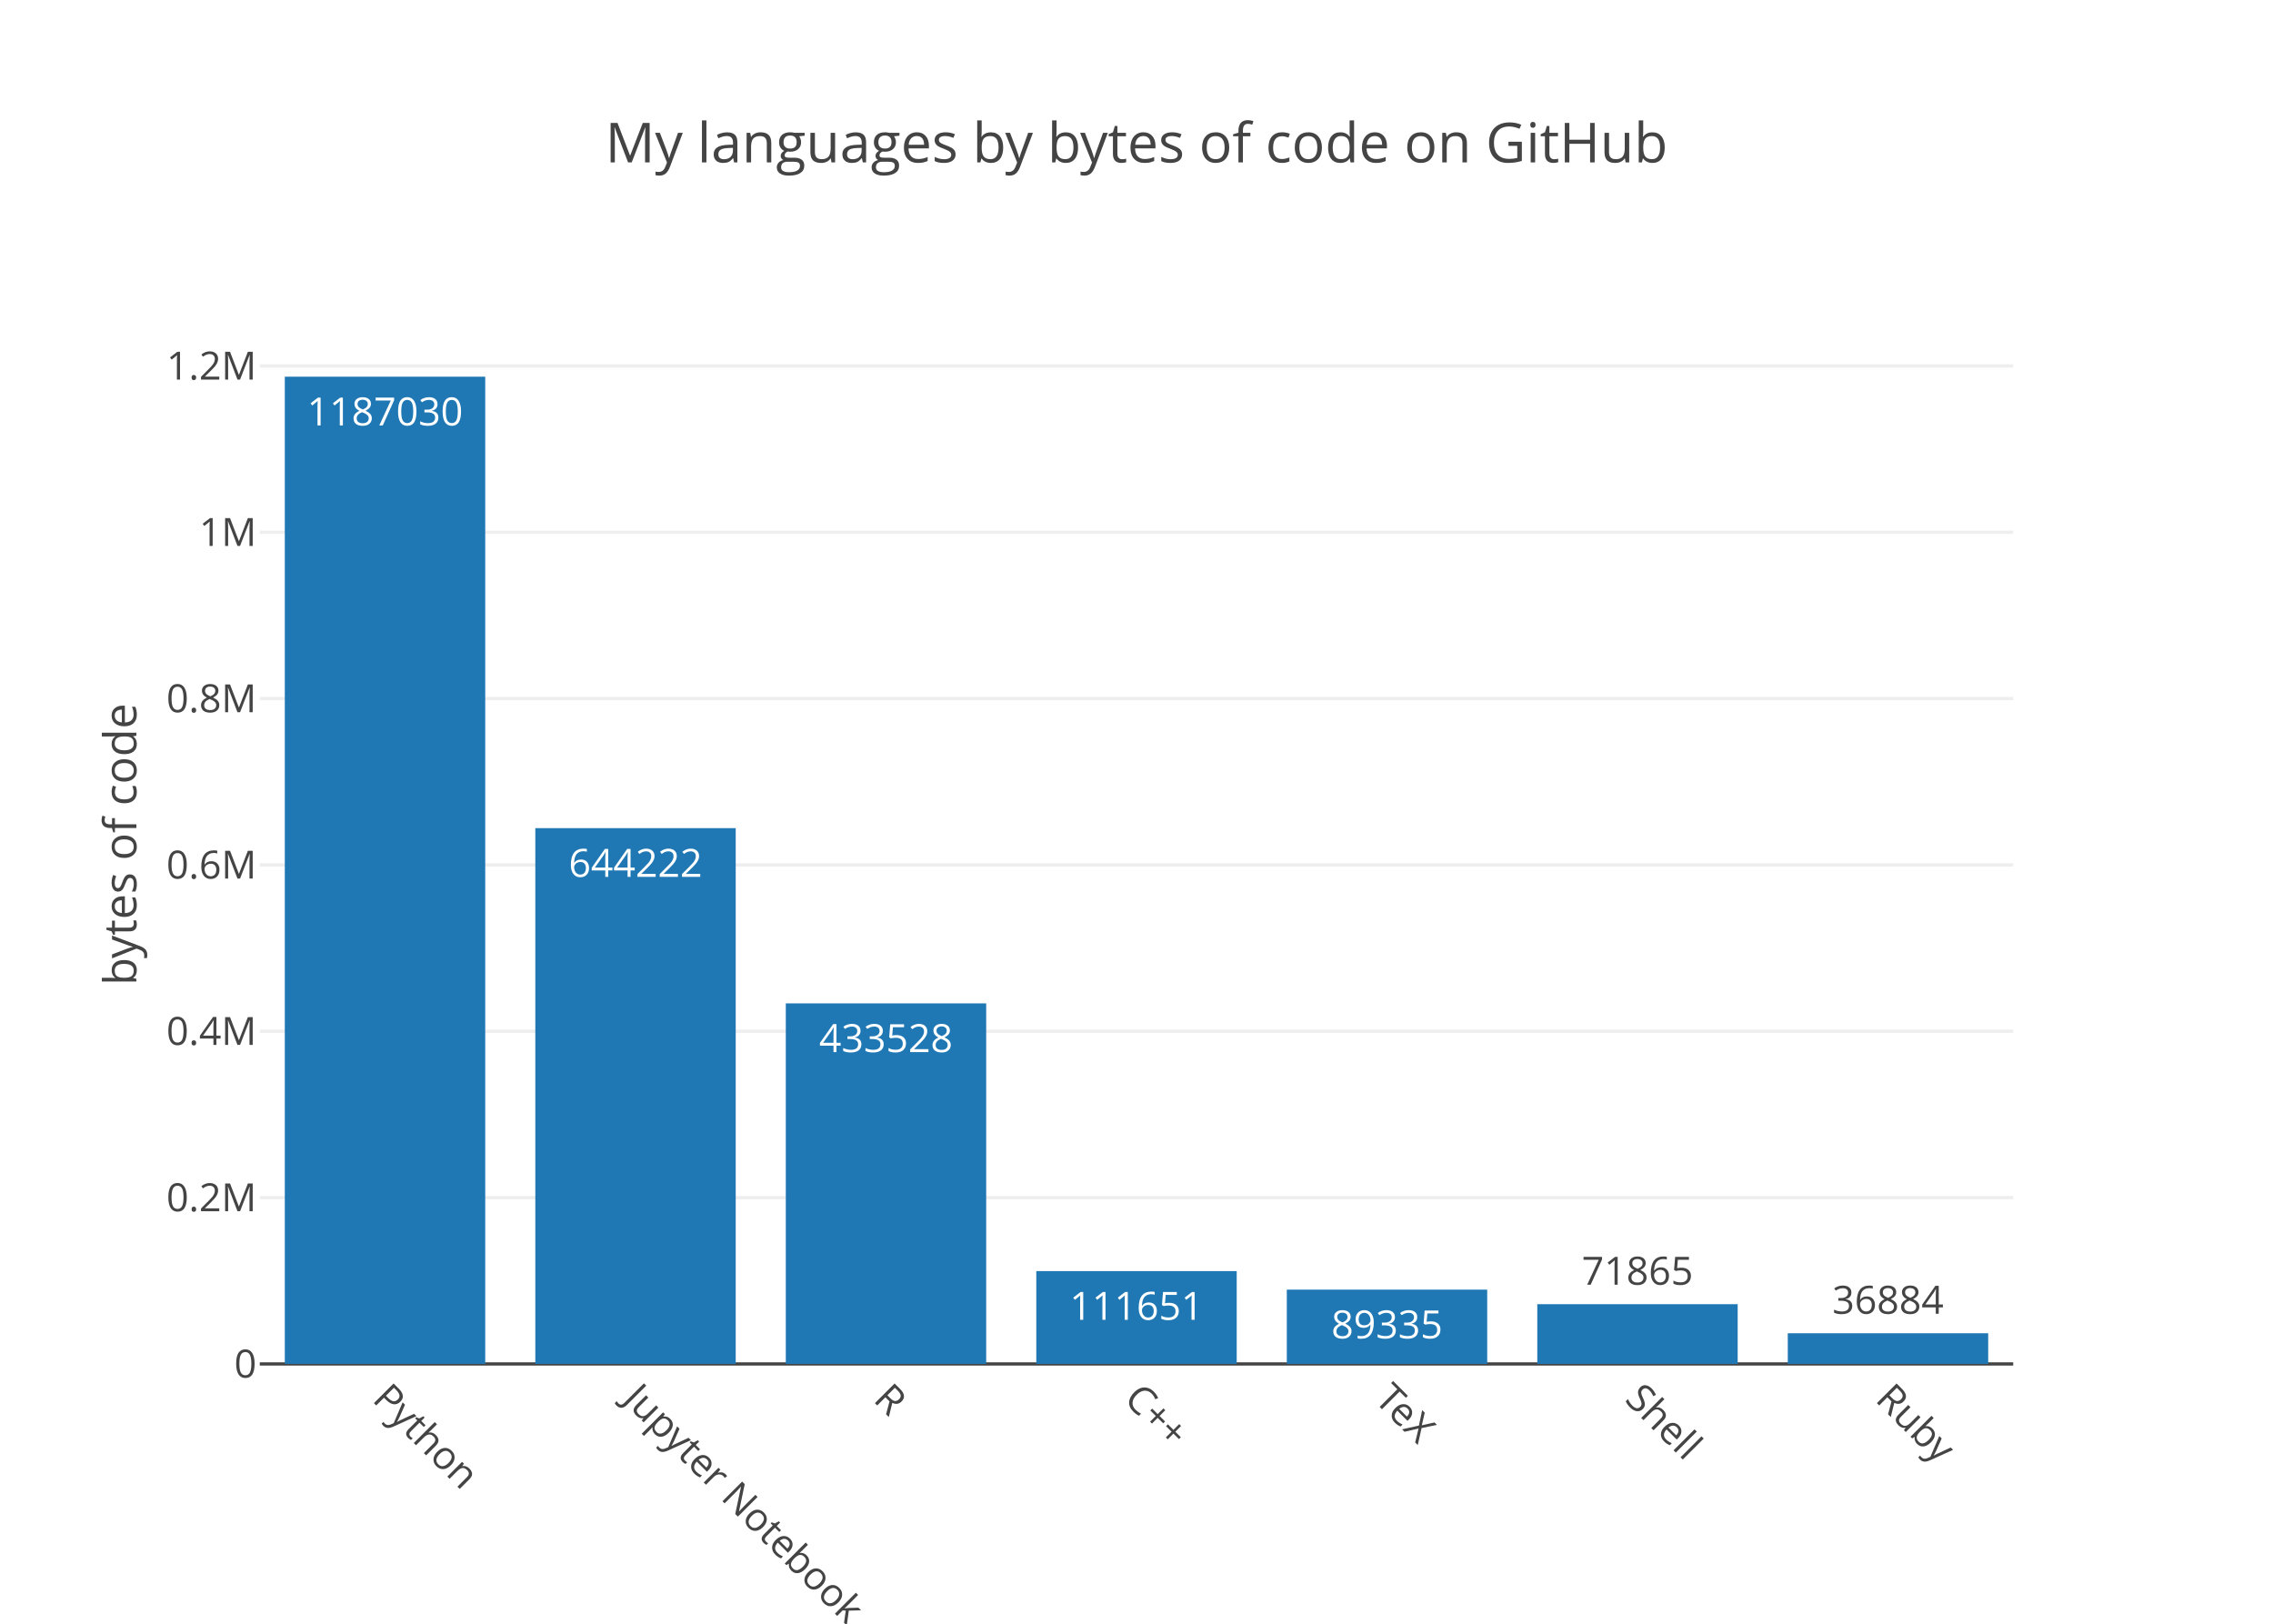
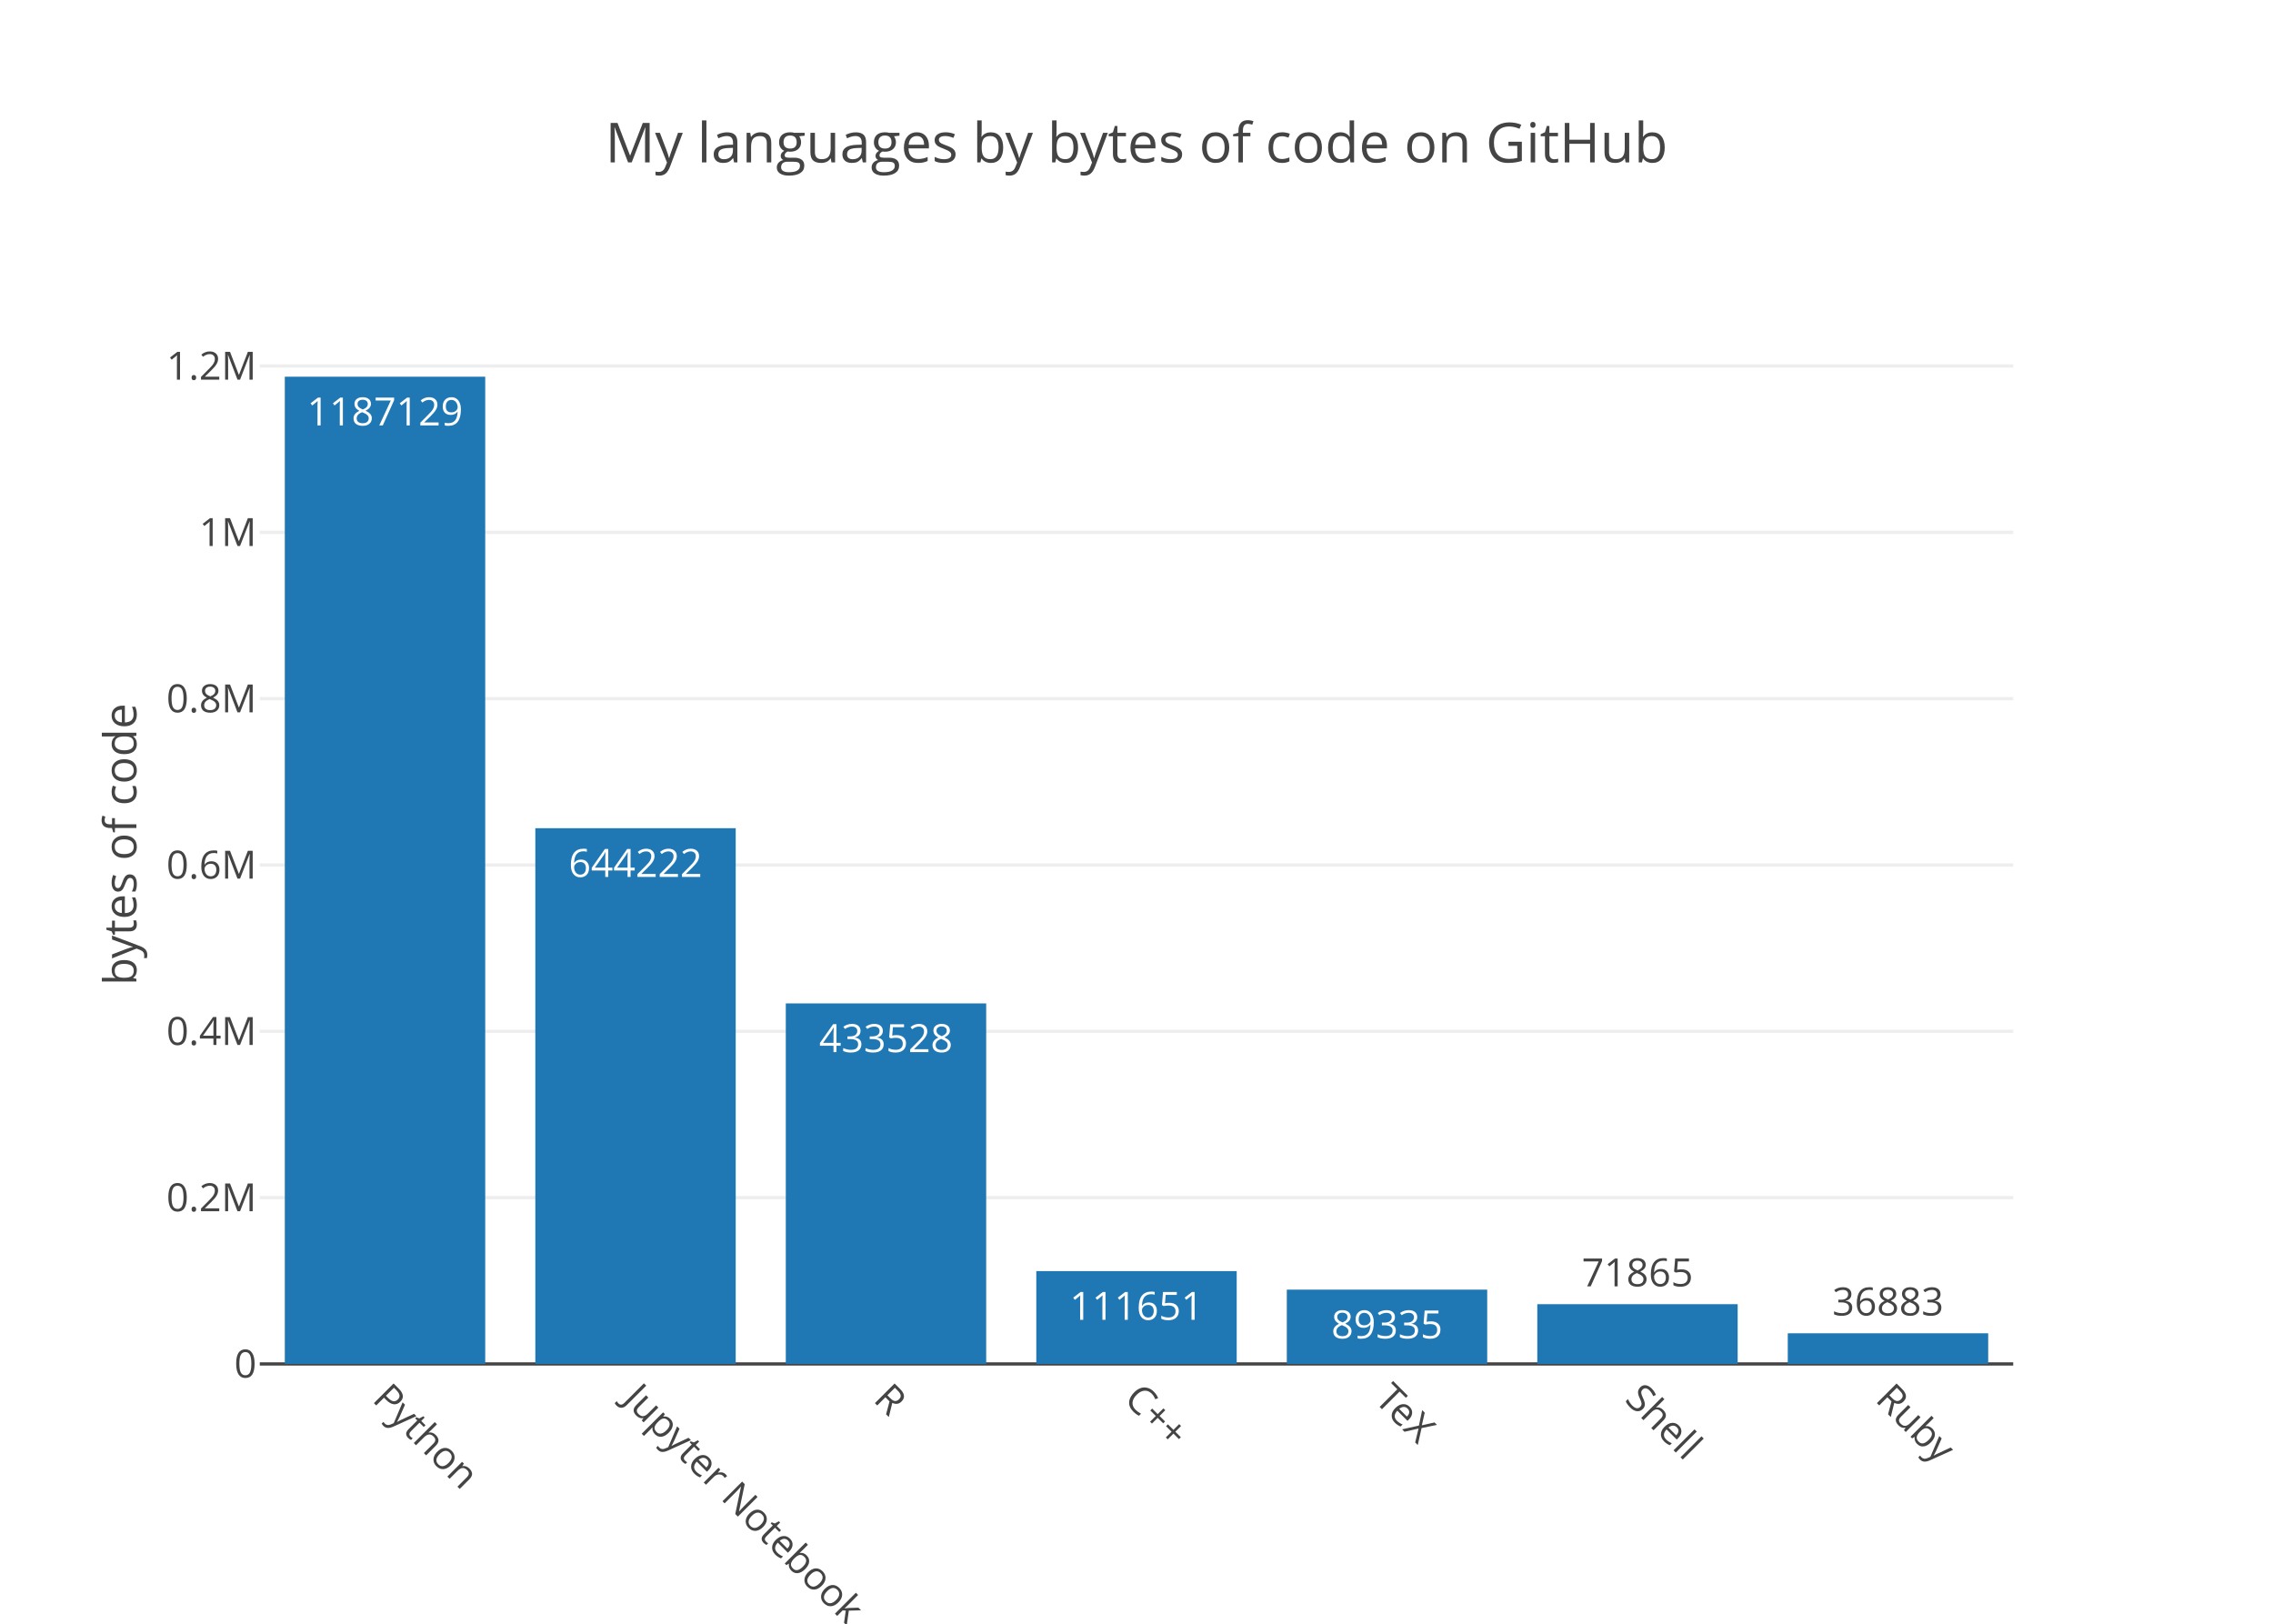
<svg xmlns="http://www.w3.org/2000/svg" class="main-svg" width="700" height="500" viewBox="0 0 700 500">
  <rect x="0" y="0" width="700" height="500" style="fill: rgb(255, 255, 255); fill-opacity: 1;" />
-   <defs id="defs-2d2713">
+   <defs id="defs-86a659">
    <g class="clips">
-       <clipPath id="clip2d2713xyplot" class="plotclip">
+       <clipPath id="clip86a659xyplot" class="plotclip">
        <rect width="540" height="320" />
      </clipPath>
-       <clipPath class="axesclip" id="clip2d2713x">
+       <clipPath class="axesclip" id="clip86a659x">
        <rect x="80" y="0" width="540" height="500" />
      </clipPath>
-       <clipPath class="axesclip" id="clip2d2713y">
+       <clipPath class="axesclip" id="clip86a659y">
        <rect x="0" y="100" width="700" height="320" />
      </clipPath>
-       <clipPath class="axesclip" id="clip2d2713xy">
+       <clipPath class="axesclip" id="clip86a659xy">
        <rect x="80" y="100" width="540" height="320" />
      </clipPath>
    </g>
    <g class="gradients" />
  </defs>
  <g class="bglayer" />
  <g class="layer-below">
    <g class="imagelayer" />
    <g class="shapelayer" />
  </g>
  <g class="cartesianlayer">
    <g class="subplot xy">
      <g class="layer-subplot">
        <g class="shapelayer" />
        <g class="imagelayer" />
      </g>
      <g class="gridlayer">
        <g class="x" />
        <g class="y">
          <path class="ygrid crisp" transform="translate(0,368.78)" d="M80,0h540" style="stroke: rgb(238, 238, 238); stroke-opacity: 1; stroke-width: 1px;" />
-           <path class="ygrid crisp" transform="translate(0,317.56)" d="M80,0h540" style="stroke: rgb(238, 238, 238); stroke-opacity: 1; stroke-width: 1px;" />
-           <path class="ygrid crisp" transform="translate(0,266.34)" d="M80,0h540" style="stroke: rgb(238, 238, 238); stroke-opacity: 1; stroke-width: 1px;" />
-           <path class="ygrid crisp" transform="translate(0,215.12)" d="M80,0h540" style="stroke: rgb(238, 238, 238); stroke-opacity: 1; stroke-width: 1px;" />
-           <path class="ygrid crisp" transform="translate(0,163.9)" d="M80,0h540" style="stroke: rgb(238, 238, 238); stroke-opacity: 1; stroke-width: 1px;" />
-           <path class="ygrid crisp" transform="translate(0,112.68)" d="M80,0h540" style="stroke: rgb(238, 238, 238); stroke-opacity: 1; stroke-width: 1px;" />
+           <path class="ygrid crisp" transform="translate(0,317.57)" d="M80,0h540" style="stroke: rgb(238, 238, 238); stroke-opacity: 1; stroke-width: 1px;" />
+           <path class="ygrid crisp" transform="translate(0,266.35)" d="M80,0h540" style="stroke: rgb(238, 238, 238); stroke-opacity: 1; stroke-width: 1px;" />
+           <path class="ygrid crisp" transform="translate(0,215.14)" d="M80,0h540" style="stroke: rgb(238, 238, 238); stroke-opacity: 1; stroke-width: 1px;" />
+           <path class="ygrid crisp" transform="translate(0,163.92)" d="M80,0h540" style="stroke: rgb(238, 238, 238); stroke-opacity: 1; stroke-width: 1px;" />
+           <path class="ygrid crisp" transform="translate(0,112.7)" d="M80,0h540" style="stroke: rgb(238, 238, 238); stroke-opacity: 1; stroke-width: 1px;" />
        </g>
      </g>
      <g class="zerolinelayer">
        <path class="yzl zl crisp" transform="translate(0,420)" d="M80,0h540" style="stroke: rgb(68, 68, 68); stroke-opacity: 1; stroke-width: 1px;" />
      </g>
      <path class="xlines-below" />
      <path class="ylines-below" />
      <g class="overlines-below" />
      <g class="xaxislayer-below" />
      <g class="yaxislayer-below" />
      <g class="overaxes-below" />
-       <g class="plot" transform="translate(80, 100)" clip-path="url('#clip2d2713xyplot')">
+       <g class="plot" transform="translate(80, 100)" clip-path="url('#clip86a659xyplot')">
        <g class="barlayer mlayer">
          <g class="trace bars" style="opacity: 1;">
            <g class="points">
              <g class="point">
                <path d="M7.71,320V16H69.43V320Z" style="vector-effect: non-scaling-stroke; opacity: 1; stroke-width: 0px; fill: rgb(31, 119, 180); fill-opacity: 1;" />
-                 <text class="bartext bartext-inside" transform="translate(38.56219 31)" text-anchor="middle" data-notex="1" x="0" y="0" style="font-family: 'Open Sans', verdana, arial, sans-serif; font-size: 12px; fill: rgb(255, 255, 255); fill-opacity: 1; white-space: pre;">1187030</text>
+                 <text class="bartext bartext-inside" transform="translate(38.56219 31)" text-anchor="middle" data-notex="1" x="0" y="0" style="font-family: 'Open Sans', verdana, arial, sans-serif; font-size: 12px; fill: rgb(255, 255, 255); fill-opacity: 1; white-space: pre;">1187129</text>
              </g>
              <g class="point">
-                 <path d="M84.86,320V155.01H146.57V320Z" style="vector-effect: non-scaling-stroke; opacity: 1; stroke-width: 0px; fill: rgb(31, 119, 180); fill-opacity: 1;" />
-                 <text class="bartext bartext-inside" transform="translate(115.7072 170.01)" text-anchor="middle" data-notex="1" x="0" y="0" style="font-family: 'Open Sans', verdana, arial, sans-serif; font-size: 12px; fill: rgb(255, 255, 255); fill-opacity: 1; white-space: pre;">644222</text>
+                 <path d="M84.86,320V155.03H146.57V320Z" style="vector-effect: non-scaling-stroke; opacity: 1; stroke-width: 0px; fill: rgb(31, 119, 180); fill-opacity: 1;" />
+                 <text class="bartext bartext-inside" transform="translate(115.7072 170.03)" text-anchor="middle" data-notex="1" x="0" y="0" style="font-family: 'Open Sans', verdana, arial, sans-serif; font-size: 12px; fill: rgb(255, 255, 255); fill-opacity: 1; white-space: pre;">644222</text>
              </g>
              <g class="point">
-                 <path d="M162,320V208.97H223.71V320Z" style="vector-effect: non-scaling-stroke; opacity: 1; stroke-width: 0px; fill: rgb(31, 119, 180); fill-opacity: 1;" />
-                 <text class="bartext bartext-inside" transform="translate(192.8472 223.97)" text-anchor="middle" data-notex="1" x="0" y="0" style="font-family: 'Open Sans', verdana, arial, sans-serif; font-size: 12px; fill: rgb(255, 255, 255); fill-opacity: 1; white-space: pre;">433528</text>
+                 <path d="M162,320V208.98H223.71V320Z" style="vector-effect: non-scaling-stroke; opacity: 1; stroke-width: 0px; fill: rgb(31, 119, 180); fill-opacity: 1;" />
+                 <text class="bartext bartext-inside" transform="translate(192.8472 223.98)" text-anchor="middle" data-notex="1" x="0" y="0" style="font-family: 'Open Sans', verdana, arial, sans-serif; font-size: 12px; fill: rgb(255, 255, 255); fill-opacity: 1; white-space: pre;">433528</text>
              </g>
              <g class="point">
                <path d="M239.14,320V291.41H300.86V320Z" style="vector-effect: non-scaling-stroke; opacity: 1; stroke-width: 0px; fill: rgb(31, 119, 180); fill-opacity: 1;" />
                <text class="bartext bartext-inside" transform="translate(269.9922 306.41)" text-anchor="middle" data-notex="1" x="0" y="0" style="font-family: 'Open Sans', verdana, arial, sans-serif; font-size: 12px; fill: rgb(255, 255, 255); fill-opacity: 1; white-space: pre;">111651</text>
              </g>
              <g class="point">
                <path d="M316.29,320V297.12H378V320Z" style="vector-effect: non-scaling-stroke; opacity: 1; stroke-width: 0px; fill: rgb(31, 119, 180); fill-opacity: 1;" />
                <text class="bartext bartext-inside" transform="translate(347.1372 312.12)" text-anchor="middle" data-notex="1" x="0" y="0" style="font-family: 'Open Sans', verdana, arial, sans-serif; font-size: 12px; fill: rgb(255, 255, 255); fill-opacity: 1; white-space: pre;">89335</text>
              </g>
              <g class="point">
                <path d="M393.43,320V301.6H455.14V320Z" style="vector-effect: non-scaling-stroke; opacity: 1; stroke-width: 0px; fill: rgb(31, 119, 180); fill-opacity: 1;" />
-                 <text class="bartext bartext-outside" transform="translate(424.2772 295.6)" text-anchor="middle" data-notex="1" x="0" y="0" style="font-family: 'Open Sans', verdana, arial, sans-serif; font-size: 12px; fill: rgb(68, 68, 68); fill-opacity: 1; white-space: pre;">71865</text>
+                 <text class="bartext bartext-outside" transform="translate(424.2772 296.1)" text-anchor="middle" data-notex="1" x="0" y="0" style="font-family: 'Open Sans', verdana, arial, sans-serif; font-size: 12px; fill: rgb(68, 68, 68); fill-opacity: 1; white-space: pre;">71865</text>
              </g>
              <g class="point">
-                 <path d="M470.57,320V310.55H532.29V320Z" style="vector-effect: non-scaling-stroke; opacity: 1; stroke-width: 0px; fill: rgb(31, 119, 180); fill-opacity: 1;" />
-                 <text class="bartext bartext-outside" transform="translate(501.4222 304.55)" text-anchor="middle" data-notex="1" x="0" y="0" style="font-family: 'Open Sans', verdana, arial, sans-serif; font-size: 12px; fill: rgb(68, 68, 68); fill-opacity: 1; white-space: pre;">36884</text>
+                 <path d="M470.57,320V310.56H532.29V320Z" style="vector-effect: non-scaling-stroke; opacity: 1; stroke-width: 0px; fill: rgb(31, 119, 180); fill-opacity: 1;" />
+                 <text class="bartext bartext-outside" transform="translate(501.4222 305.06)" text-anchor="middle" data-notex="1" x="0" y="0" style="font-family: 'Open Sans', verdana, arial, sans-serif; font-size: 12px; fill: rgb(68, 68, 68); fill-opacity: 1; white-space: pre;">36883</text>
              </g>
            </g>
          </g>
        </g>
      </g>
      <g class="overplot" />
      <path class="xlines-above crisp" d="M0,0" style="fill: none;" />
      <path class="ylines-above crisp" d="M0,0" style="fill: none;" />
      <g class="overlines-above" />
      <g class="xaxislayer-above">
        <g class="xtick">
          <text text-anchor="start" x="0" y="433" transform="translate(118.57,0) rotate(45,0,427)" style="font-family: 'Open Sans', verdana, arial, sans-serif; font-size: 12px; fill: rgb(68, 68, 68); fill-opacity: 1; white-space: pre;">Python</text>
        </g>
        <g class="xtick">
          <text text-anchor="start" x="0" y="433" transform="translate(195.71,0) rotate(45,0,427)" style="font-family: 'Open Sans', verdana, arial, sans-serif; font-size: 12px; fill: rgb(68, 68, 68); fill-opacity: 1; white-space: pre;">Jupyter Notebook</text>
        </g>
        <g class="xtick">
          <text text-anchor="start" x="0" y="433" transform="translate(272.86,0) rotate(45,0,427)" style="font-family: 'Open Sans', verdana, arial, sans-serif; font-size: 12px; fill: rgb(68, 68, 68); fill-opacity: 1; white-space: pre;">R</text>
        </g>
        <g class="xtick">
          <text text-anchor="start" x="0" y="433" transform="translate(350,0) rotate(45,0,427)" style="font-family: 'Open Sans', verdana, arial, sans-serif; font-size: 12px; fill: rgb(68, 68, 68); fill-opacity: 1; white-space: pre;">C++</text>
        </g>
        <g class="xtick">
          <text text-anchor="start" x="0" y="433" transform="translate(427.14,0) rotate(45,0,427)" style="font-family: 'Open Sans', verdana, arial, sans-serif; font-size: 12px; fill: rgb(68, 68, 68); fill-opacity: 1; white-space: pre;">TeX</text>
        </g>
        <g class="xtick">
          <text text-anchor="start" x="0" y="433" transform="translate(504.29,0) rotate(45,0,427)" style="font-family: 'Open Sans', verdana, arial, sans-serif; font-size: 12px; fill: rgb(68, 68, 68); fill-opacity: 1; white-space: pre;">Shell</text>
        </g>
        <g class="xtick">
          <text text-anchor="start" x="0" y="433" transform="translate(581.43,0) rotate(45,0,427)" style="font-family: 'Open Sans', verdana, arial, sans-serif; font-size: 12px; fill: rgb(68, 68, 68); fill-opacity: 1; white-space: pre;">Ruby</text>
        </g>
      </g>
      <g class="yaxislayer-above">
        <g class="ytick">
          <text text-anchor="end" x="79" y="4.2" transform="translate(0,420)" style="font-family: 'Open Sans', verdana, arial, sans-serif; font-size: 12px; fill: rgb(68, 68, 68); fill-opacity: 1; white-space: pre;">0</text>
        </g>
        <g class="ytick">
          <text text-anchor="end" x="79" y="4.2" transform="translate(0,368.78)" style="font-family: 'Open Sans', verdana, arial, sans-serif; font-size: 12px; fill: rgb(68, 68, 68); fill-opacity: 1; white-space: pre;">0.2M</text>
        </g>
        <g class="ytick">
-           <text text-anchor="end" x="79" y="4.2" transform="translate(0,317.56)" style="font-family: 'Open Sans', verdana, arial, sans-serif; font-size: 12px; fill: rgb(68, 68, 68); fill-opacity: 1; white-space: pre;">0.4M</text>
+           <text text-anchor="end" x="79" y="4.2" transform="translate(0,317.57)" style="font-family: 'Open Sans', verdana, arial, sans-serif; font-size: 12px; fill: rgb(68, 68, 68); fill-opacity: 1; white-space: pre;">0.4M</text>
        </g>
        <g class="ytick">
-           <text text-anchor="end" x="79" y="4.2" transform="translate(0,266.34)" style="font-family: 'Open Sans', verdana, arial, sans-serif; font-size: 12px; fill: rgb(68, 68, 68); fill-opacity: 1; white-space: pre;">0.6M</text>
+           <text text-anchor="end" x="79" y="4.2" transform="translate(0,266.35)" style="font-family: 'Open Sans', verdana, arial, sans-serif; font-size: 12px; fill: rgb(68, 68, 68); fill-opacity: 1; white-space: pre;">0.6M</text>
        </g>
        <g class="ytick">
-           <text text-anchor="end" x="79" y="4.2" transform="translate(0,215.12)" style="font-family: 'Open Sans', verdana, arial, sans-serif; font-size: 12px; fill: rgb(68, 68, 68); fill-opacity: 1; white-space: pre;">0.8M</text>
+           <text text-anchor="end" x="79" y="4.2" transform="translate(0,215.14)" style="font-family: 'Open Sans', verdana, arial, sans-serif; font-size: 12px; fill: rgb(68, 68, 68); fill-opacity: 1; white-space: pre;">0.8M</text>
        </g>
        <g class="ytick">
-           <text text-anchor="end" x="79" y="4.2" transform="translate(0,163.9)" style="font-family: 'Open Sans', verdana, arial, sans-serif; font-size: 12px; fill: rgb(68, 68, 68); fill-opacity: 1; white-space: pre;">1M</text>
+           <text text-anchor="end" x="79" y="4.2" transform="translate(0,163.92)" style="font-family: 'Open Sans', verdana, arial, sans-serif; font-size: 12px; fill: rgb(68, 68, 68); fill-opacity: 1; white-space: pre;">1M</text>
        </g>
        <g class="ytick">
-           <text text-anchor="end" x="79" y="4.2" transform="translate(0,112.68)" style="font-family: 'Open Sans', verdana, arial, sans-serif; font-size: 12px; fill: rgb(68, 68, 68); fill-opacity: 1; white-space: pre;">1.2M</text>
+           <text text-anchor="end" x="79" y="4.2" transform="translate(0,112.7)" style="font-family: 'Open Sans', verdana, arial, sans-serif; font-size: 12px; fill: rgb(68, 68, 68); fill-opacity: 1; white-space: pre;">1.2M</text>
        </g>
      </g>
      <g class="overaxes-above" />
    </g>
  </g>
  <g class="polarlayer" />
  <g class="ternarylayer" />
  <g class="geolayer" />
  <g class="pielayer" />
  <g class="sunburstlayer" />
  <g class="glimages" />
-   <defs id="topdefs-2d2713">
+   <defs id="topdefs-86a659">
    <g class="clips" />
  </defs>
  <g class="layer-above">
    <g class="imagelayer" />
    <g class="shapelayer" />
  </g>
  <g class="infolayer">
    <g class="g-gtitle">
      <text class="gtitle" x="350" y="50" text-anchor="middle" dy="0em" style="font-family: 'Open Sans', verdana, arial, sans-serif; font-size: 17px; fill: rgb(68, 68, 68); opacity: 1; font-weight: normal; white-space: pre;">My languages by bytes of code on GitHub</text>
    </g>
    <g class="g-xtitle" />
    <g class="g-ytitle">
      <text class="ytitle" transform="rotate(-90,42,260)" x="42" y="260" text-anchor="middle" style="font-family: 'Open Sans', verdana, arial, sans-serif; font-size: 14px; fill: rgb(68, 68, 68); opacity: 1; font-weight: normal; white-space: pre;">bytes of code</text>
    </g>
  </g>
</svg>
